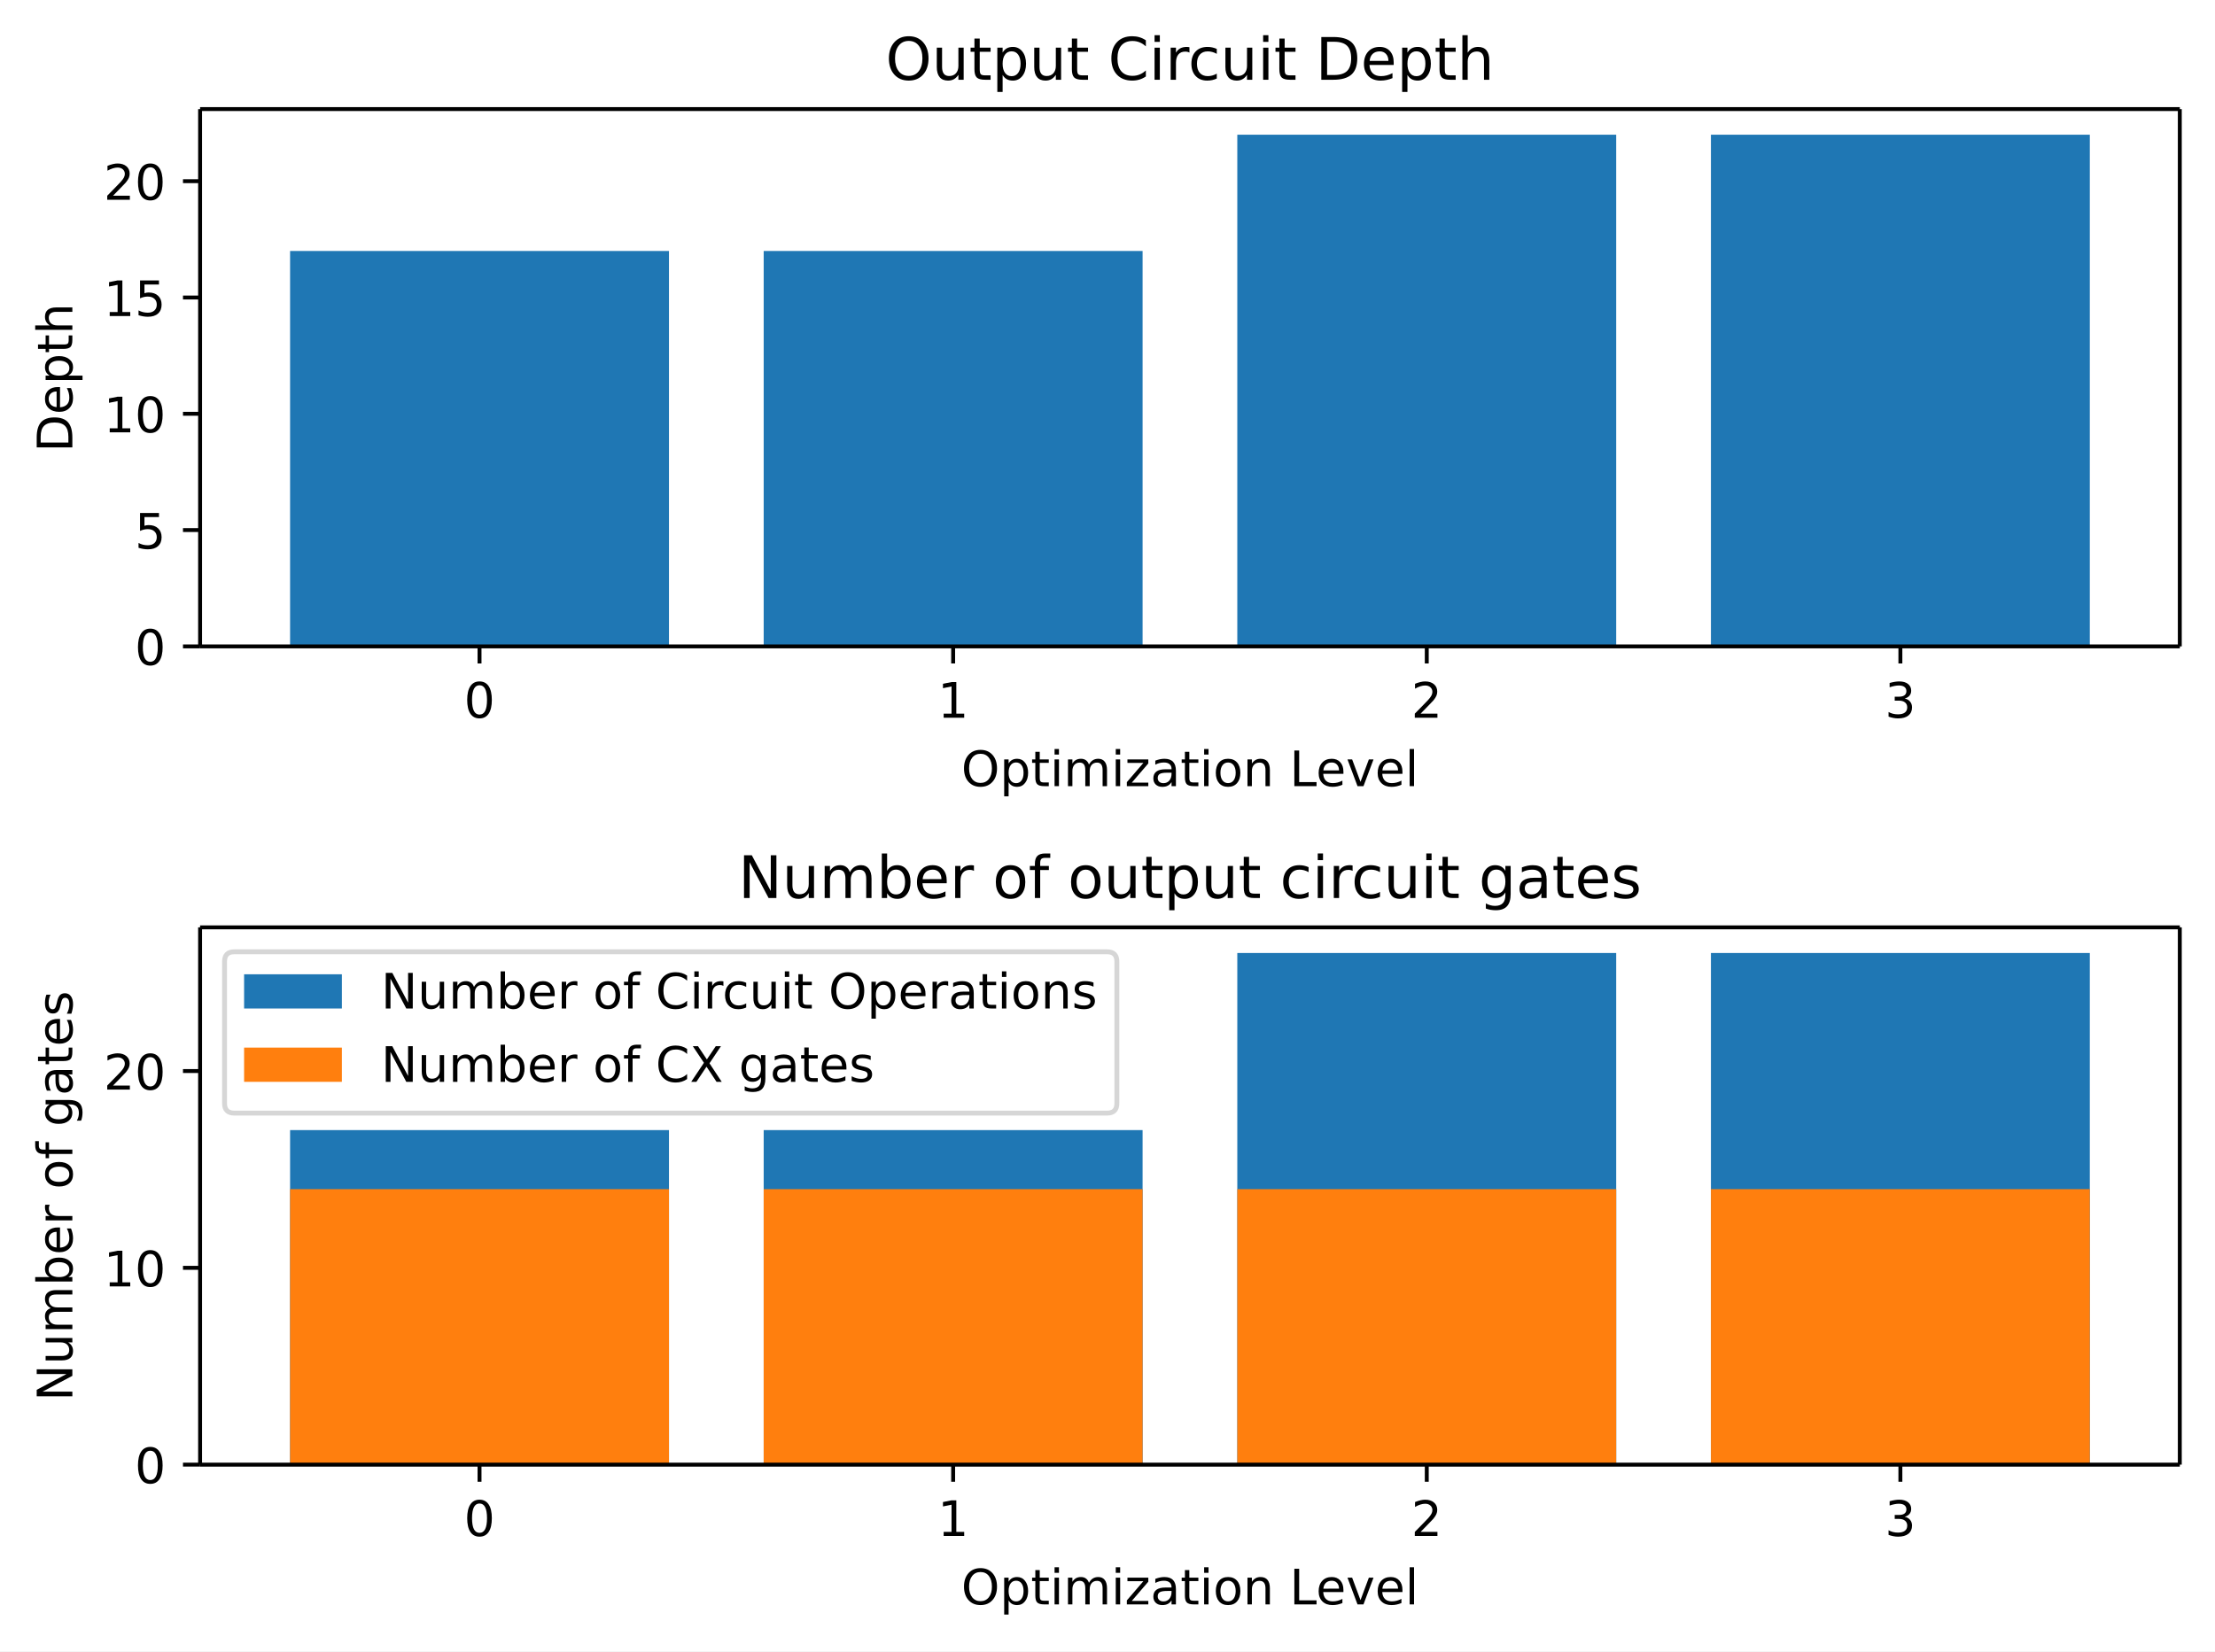
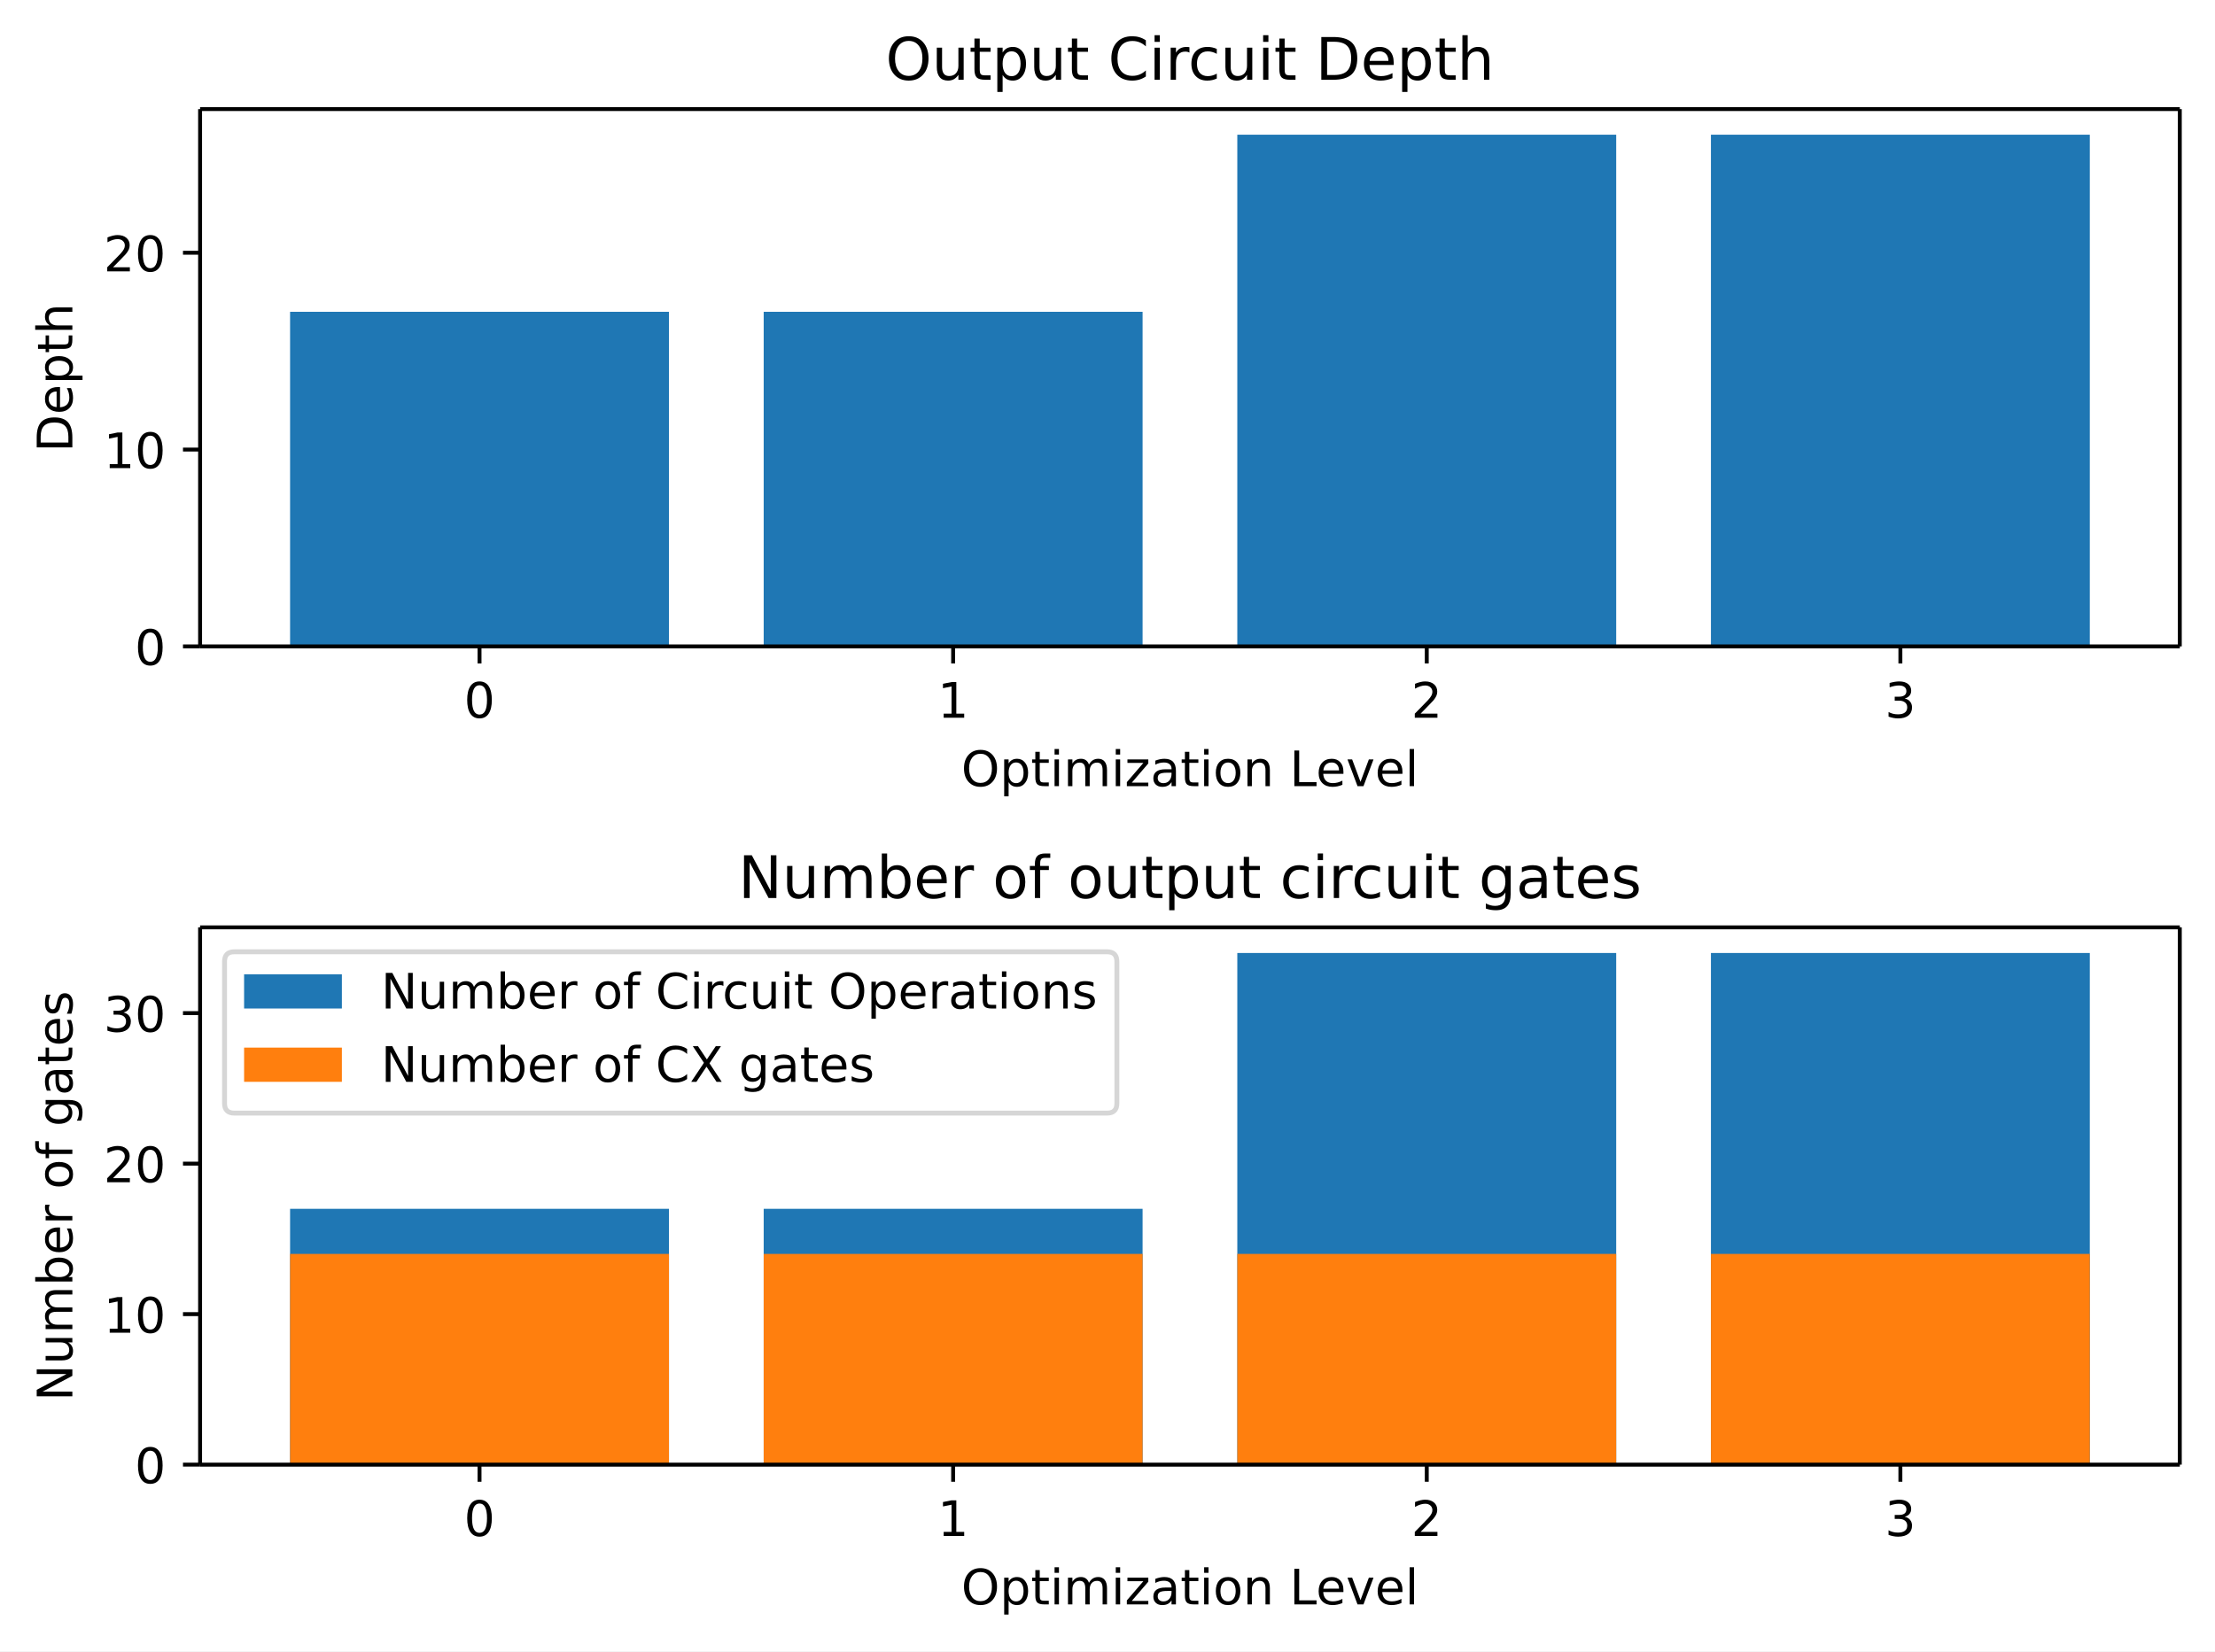
<svg xmlns="http://www.w3.org/2000/svg" xmlns:xlink="http://www.w3.org/1999/xlink" width="453.04pt" height="337.84pt" version="1.1" viewBox="0 0 453.04 337.84">
  <defs>
    <style type="text/css">*{stroke-linejoin: round; stroke-linecap: butt}</style>
  </defs>
  <path d="m0 337.84h453.04v-337.84h-453.04z" fill="#ffffff" />
  <path d="m40.926 132.24h404.92v-109.92h-404.92z" fill="#ffffff" />
-   <path d="m59.331 132.24h77.496v-80.892h-77.496z" clip-path="url(#bc82839faf7)" fill="#1f77b4" />
-   <path d="m156.2 132.24h77.496v-80.892h-77.496z" clip-path="url(#bc82839faf7)" fill="#1f77b4" />
+   <path d="m59.331 132.24h77.496v-68.447h-77.496z" clip-path="url(#bc82839faf7)" fill="#1f77b4" />
+   <path d="m156.2 132.24h77.496v-68.447h-77.496z" clip-path="url(#bc82839faf7)" fill="#1f77b4" />
  <path d="m253.07 132.24h77.496v-104.68h-77.496z" clip-path="url(#bc82839faf7)" fill="#1f77b4" />
  <path d="m349.94 132.24h77.496v-104.68h-77.496z" clip-path="url(#bc82839faf7)" fill="#1f77b4" />
  <defs>
    <path id="6a8f6274b9f" d="m0 0v3.5" stroke="#000000" stroke-width=".8" />
  </defs>
  <use x="98.079" y="132.236" stroke="#000000" stroke-width=".8" xlink:href="#6a8f6274b9f" />
  <g transform="translate(94.898 146.83) scale(.1 -.1)">
    <defs>
      <path id="DejaVuSans-13" transform="scale(.015625)" d="m2034 4250q-487 0-733-480-245-479-245-1442 0-959 245-1439 246-480 733-480 491 0 736 480 246 480 246 1439 0 963-246 1442-245 480-736 480zm0 500q785 0 1199-621 414-620 414-1801 0-1178-414-1799-414-620-1199-620-784 0-1198 620-414 621-414 1799 0 1181 414 1801 414 621 1198 621z" />
    </defs>
    <use xlink:href="#DejaVuSans-13" />
  </g>
  <use x="194.949" y="132.236" stroke="#000000" stroke-width=".8" xlink:href="#6a8f6274b9f" />
  <g transform="translate(191.77 146.83) scale(.1 -.1)">
    <defs>
      <path id="DejaVuSans-14" transform="scale(.015625)" d="m794 531h1031v3560l-1122-225v575l1116 225h631v-4135h1031v-531h-2687v531z" />
    </defs>
    <use xlink:href="#DejaVuSans-14" />
  </g>
  <use x="291.82" y="132.236" stroke="#000000" stroke-width=".8" xlink:href="#6a8f6274b9f" />
  <g transform="translate(288.64 146.83) scale(.1 -.1)">
    <defs>
      <path id="DejaVuSans-15" transform="scale(.015625)" d="m1228 531h2203v-531h-2962v531q359 372 979 998 621 627 780 809 303 340 423 576 121 236 121 464 0 372-261 606-261 235-680 235-297 0-627-103-329-103-704-313v638q381 153 712 231 332 78 607 78 725 0 1156-363 431-362 431-968 0-288-108-546-107-257-392-607-78-91-497-524-418-433-1181-1211z" />
    </defs>
    <use xlink:href="#DejaVuSans-15" />
  </g>
  <use x="388.69" y="132.236" stroke="#000000" stroke-width=".8" xlink:href="#6a8f6274b9f" />
  <g transform="translate(385.51 146.83) scale(.1 -.1)">
    <defs>
      <path id="DejaVuSans-16" transform="scale(.015625)" d="m2597 2516q453-97 707-404 255-306 255-756 0-690-475-1069-475-378-1350-378-293 0-604 58t-642 174v609q262-153 574-231 313-78 654-78 593 0 904 234t311 681q0 413-289 645-289 233-804 233h-544v519h569q465 0 712 186t247 536q0 359-255 551-254 193-729 193-260 0-557-57-297-56-653-174v562q360 100 674 150t592 50q719 0 1137-327 419-326 419-882 0-388-222-655t-631-370z" />
    </defs>
    <use xlink:href="#DejaVuSans-16" />
  </g>
  <g transform="translate(196.61 160.83) scale(.1 -.1)">
    <defs>
      <path id="DejaVuSans-32" transform="scale(.015625)" d="m2522 4238q-688 0-1093-513-404-512-404-1397 0-881 404-1394 405-512 1093-512 687 0 1089 512 402 513 402 1394 0 885-402 1397-402 513-1089 513zm0 512q981 0 1568-658 588-658 588-1764 0-1103-588-1761-587-658-1568-658-984 0-1574 656-589 657-589 1763t589 1764q590 658 1574 658z" />
      <path id="DejaVuSans-53" transform="scale(.015625)" d="m1159 525v-1856h-578v4831h578v-531q182 312 458 463 277 152 661 152 638 0 1036-506 399-506 399-1331t-399-1332q-398-506-1036-506-384 0-661 152-276 152-458 464zm1957 1222q0 634-261 995t-717 361q-457 0-718-361t-261-995 261-995 718-361q456 0 717 361t261 995z" />
      <path id="DejaVuSans-57" transform="scale(.015625)" d="m1172 4494v-994h1184v-447h-1184v-1900q0-428 117-550t477-122h590v-481h-590q-666 0-919 248-253 249-253 905v1900h-422v447h422v994h578z" />
      <path id="DejaVuSans-4c" transform="scale(.015625)" d="m603 3500h575v-3500h-575v3500zm0 1363h575v-729h-575v729z" />
      <path id="DejaVuSans-50" transform="scale(.015625)" d="m3328 2828q216 388 516 572t706 184q547 0 844-383 297-382 297-1088v-2113h-578v2094q0 503-179 746-178 244-543 244-447 0-707-297-259-296-259-809v-1978h-578v2094q0 506-178 748t-550 242q-441 0-701-298-259-298-259-808v-1978h-578v3500h578v-544q197 322 472 475t653 153q382 0 649-194 267-193 395-562z" />
      <path id="DejaVuSans-5d" transform="scale(.015625)" d="m353 3500h2731v-525l-2162-2516h2162v-459h-2809v525l2163 2516h-2085v459z" />
      <path id="DejaVuSans-44" transform="scale(.015625)" d="m2194 1759q-697 0-966-159t-269-544q0-306 202-486 202-179 548-179 479 0 768 339t289 901v128h-572zm1147 238v-1997h-575v531q-197-318-491-470t-719-152q-537 0-855 302-317 302-317 808 0 590 395 890 396 300 1180 300h807v57q0 397-261 614t-733 217q-300 0-585-72-284-72-546-216v532q315 122 612 182 297 61 578 61 760 0 1135-394 375-393 375-1193z" />
      <path id="DejaVuSans-52" transform="scale(.015625)" d="m1959 3097q-462 0-731-361t-269-989 267-989q268-361 733-361 460 0 728 362 269 363 269 988 0 622-269 986-268 364-728 364zm0 487q750 0 1178-488 429-487 429-1349 0-859-429-1349-428-489-1178-489-753 0-1180 489-426 490-426 1349 0 862 426 1349 427 488 1180 488z" />
      <path id="DejaVuSans-51" transform="scale(.015625)" d="m3513 2113v-2113h-575v2094q0 497-194 743-194 247-581 247-466 0-735-297-269-296-269-809v-1978h-578v3500h578v-544q207 316 486 472 280 156 646 156 603 0 912-373 310-373 310-1098z" />
      <path id="DejaVuSans-2f" transform="scale(.015625)" d="m628 4666h631v-4135h2272v-531h-2903v4666z" />
      <path id="DejaVuSans-48" transform="scale(.015625)" d="m3597 1894v-281h-2644q38-594 358-905t892-311q331 0 642 81t618 244v-544q-310-131-635-200t-659-69q-838 0-1327 487-489 488-489 1320 0 859 464 1363 464 505 1252 505 706 0 1117-455 411-454 411-1235zm-575 169q-6 471-264 752-258 282-683 282-481 0-770-272t-333-766l2050 4z" />
      <path id="DejaVuSans-59" transform="scale(.015625)" d="m191 3500h609l1094-2937 1094 2937h609l-1313-3500h-781l-1312 3500z" />
      <path id="DejaVuSans-4f" transform="scale(.015625)" d="m603 4863h575v-4863h-575v4863z" />
    </defs>
    <use xlink:href="#DejaVuSans-32" />
    <use transform="translate(78.719)" xlink:href="#DejaVuSans-53" />
    <use transform="translate(142.2)" xlink:href="#DejaVuSans-57" />
    <use transform="translate(181.41)" xlink:href="#DejaVuSans-4c" />
    <use transform="translate(209.19)" xlink:href="#DejaVuSans-50" />
    <use transform="translate(306.59)" xlink:href="#DejaVuSans-4c" />
    <use transform="translate(334.38)" xlink:href="#DejaVuSans-5d" />
    <use transform="translate(386.86)" xlink:href="#DejaVuSans-44" />
    <use transform="translate(448.14)" xlink:href="#DejaVuSans-57" />
    <use transform="translate(487.34)" xlink:href="#DejaVuSans-4c" />
    <use transform="translate(515.12)" xlink:href="#DejaVuSans-52" />
    <use transform="translate(576.31)" xlink:href="#DejaVuSans-51" />
    <use transform="translate(639.69)" xlink:href="#DejaVuSans-3" />
    <use transform="translate(671.47)" xlink:href="#DejaVuSans-2f" />
    <use transform="translate(725.44)" xlink:href="#DejaVuSans-48" />
    <use transform="translate(786.97)" xlink:href="#DejaVuSans-59" />
    <use transform="translate(846.16)" xlink:href="#DejaVuSans-48" />
    <use transform="translate(907.69)" xlink:href="#DejaVuSans-4f" />
  </g>
  <defs>
    <path id="717f2b910a2" d="m0 0h-3.5" stroke="#000000" stroke-width=".8" />
  </defs>
  <use x="40.926" y="132.236" stroke="#000000" stroke-width=".8" xlink:href="#717f2b910a2" />
  <g transform="translate(27.563 136.03) scale(.1 -.1)">
    <use xlink:href="#DejaVuSans-13" />
  </g>
-   <use x="40.926" y="108.444" stroke="#000000" stroke-width=".8" xlink:href="#717f2b910a2" />
-   <g transform="translate(27.563 112.24) scale(.1 -.1)">
-     <defs>
-       <path id="DejaVuSans-18" transform="scale(.015625)" d="m691 4666h2478v-532h-1900v-1143q137 47 274 70 138 23 276 23 781 0 1237-428 457-428 457-1159 0-753-469-1171-469-417-1322-417-294 0-599 50-304 50-629 150v635q281-153 581-228t634-75q541 0 856 284 316 284 316 772 0 487-316 771-315 285-856 285-253 0-505-56-251-56-513-175v2344z" />
-     </defs>
-     <use xlink:href="#DejaVuSans-18" />
-   </g>
-   <use x="40.926" y="84.652" stroke="#000000" stroke-width=".8" xlink:href="#717f2b910a2" />
-   <g transform="translate(21.201 88.451) scale(.1 -.1)">
+   <use x="40.926" y="91.973" stroke="#000000" stroke-width=".8" xlink:href="#717f2b910a2" />
+   <g transform="translate(21.201 95.772) scale(.1 -.1)">
    <use xlink:href="#DejaVuSans-14" />
    <use transform="translate(63.625)" xlink:href="#DejaVuSans-13" />
  </g>
-   <use x="40.926" y="60.861" stroke="#000000" stroke-width=".8" xlink:href="#717f2b910a2" />
-   <g transform="translate(21.201 64.66) scale(.1 -.1)">
-     <use xlink:href="#DejaVuSans-14" />
-     <use transform="translate(63.625)" xlink:href="#DejaVuSans-18" />
-   </g>
-   <use x="40.926" y="37.069" stroke="#000000" stroke-width=".8" xlink:href="#717f2b910a2" />
-   <g transform="translate(21.201 40.868) scale(.1 -.1)">
+   <use x="40.926" y="51.71" stroke="#000000" stroke-width=".8" xlink:href="#717f2b910a2" />
+   <g transform="translate(21.201 55.509) scale(.1 -.1)">
    <use xlink:href="#DejaVuSans-15" />
    <use transform="translate(63.625)" xlink:href="#DejaVuSans-13" />
  </g>
  <g transform="translate(14.798 92.507) rotate(-90) scale(.1 -.1)">
    <defs>
      <path id="DejaVuSans-27" transform="scale(.015625)" d="m1259 4147v-3628h763q966 0 1414 437 448 438 448 1382 0 937-448 1373t-1414 436h-763zm-631 519h1297q1356 0 1990-564 635-564 635-1764 0-1207-638-1773-637-565-1987-565h-1297v4666z" />
      <path id="DejaVuSans-4b" transform="scale(.015625)" d="m3513 2113v-2113h-575v2094q0 497-194 743-194 247-581 247-466 0-735-297-269-296-269-809v-1978h-578v4863h578v-1907q207 316 486 472 280 156 646 156 603 0 912-373 310-373 310-1098z" />
    </defs>
    <use xlink:href="#DejaVuSans-27" />
    <use transform="translate(77)" xlink:href="#DejaVuSans-48" />
    <use transform="translate(138.53)" xlink:href="#DejaVuSans-53" />
    <use transform="translate(202.02)" xlink:href="#DejaVuSans-57" />
    <use transform="translate(241.22)" xlink:href="#DejaVuSans-4b" />
  </g>
  <path d="m40.926 132.24v-109.92" fill="none" stroke="#000000" stroke-linecap="square" stroke-width=".8" />
  <path d="m445.84 132.24v-109.92" fill="none" stroke="#000000" stroke-linecap="square" stroke-width=".8" />
  <path d="m40.926 132.24h404.92" fill="none" stroke="#000000" stroke-linecap="square" stroke-width=".8" />
  <path d="m40.926 22.318h404.92" fill="none" stroke="#000000" stroke-linecap="square" stroke-width=".8" />
  <g transform="translate(181.14 16.318) scale(.12 -.12)">
    <defs>
      <path id="DejaVuSans-58" transform="scale(.015625)" d="m544 1381v2119h575v-2097q0-497 193-746 194-248 582-248 465 0 735 297 271 297 271 810v1984h575v-3500h-575v538q-209-319-486-474-276-155-642-155-603 0-916 375-312 375-312 1097zm1447 2203z" />
      <path id="DejaVuSans-26" transform="scale(.015625)" d="m4122 4306v-665q-319 297-680 443-361 147-767 147-800 0-1225-489t-425-1414q0-922 425-1411t1225-489q406 0 767 147t680 444v-660q-331-225-702-338-370-112-782-112-1060 0-1670 648-609 649-609 1771 0 1125 609 1773 610 649 1670 649 418 0 788-111 371-111 696-333z" />
      <path id="DejaVuSans-55" transform="scale(.015625)" d="m2631 2963q-97 56-211 82-114 27-251 27-488 0-749-317t-261-911v-1844h-578v3500h578v-544q182 319 472 473 291 155 707 155 59 0 131-8 72-7 159-23l3-590z" />
      <path id="DejaVuSans-46" transform="scale(.015625)" d="m3122 3366v-538q-244 135-489 202t-495 67q-560 0-870-355-309-354-309-995t309-996q310-354 870-354 250 0 495 67t489 202v-532q-241-112-499-168-257-57-548-57-791 0-1257 497-465 497-465 1341 0 856 470 1346 471 491 1290 491 265 0 518-55 253-54 491-163z" />
    </defs>
    <use xlink:href="#DejaVuSans-32" />
    <use transform="translate(78.719)" xlink:href="#DejaVuSans-58" />
    <use transform="translate(142.09)" xlink:href="#DejaVuSans-57" />
    <use transform="translate(181.3)" xlink:href="#DejaVuSans-53" />
    <use transform="translate(244.78)" xlink:href="#DejaVuSans-58" />
    <use transform="translate(308.16)" xlink:href="#DejaVuSans-57" />
    <use transform="translate(347.36)" xlink:href="#DejaVuSans-3" />
    <use transform="translate(379.14)" xlink:href="#DejaVuSans-26" />
    <use transform="translate(448.97)" xlink:href="#DejaVuSans-4c" />
    <use transform="translate(476.75)" xlink:href="#DejaVuSans-55" />
    <use transform="translate(515.66)" xlink:href="#DejaVuSans-46" />
    <use transform="translate(570.64)" xlink:href="#DejaVuSans-58" />
    <use transform="translate(634.02)" xlink:href="#DejaVuSans-4c" />
    <use transform="translate(661.8)" xlink:href="#DejaVuSans-57" />
    <use transform="translate(701)" xlink:href="#DejaVuSans-3" />
    <use transform="translate(732.78)" xlink:href="#DejaVuSans-27" />
    <use transform="translate(809.78)" xlink:href="#DejaVuSans-48" />
    <use transform="translate(871.31)" xlink:href="#DejaVuSans-53" />
    <use transform="translate(934.8)" xlink:href="#DejaVuSans-57" />
    <use transform="translate(974)" xlink:href="#DejaVuSans-4b" />
  </g>
  <path d="m40.926 299.64h404.92v-109.92h-404.92z" fill="#ffffff" />
-   <path d="m59.331 299.64h77.496v-68.447h-77.496z" clip-path="url(#7c4871d932b)" fill="#1f77b4" />
-   <path d="m156.2 299.64h77.496v-68.447h-77.496z" clip-path="url(#7c4871d932b)" fill="#1f77b4" />
+   <path d="m59.331 299.64h77.496v-52.342h-77.496z" clip-path="url(#7c4871d932b)" fill="#1f77b4" />
+   <path d="m156.2 299.64h77.496v-52.342h-77.496z" clip-path="url(#7c4871d932b)" fill="#1f77b4" />
  <path d="m253.07 299.64h77.496v-104.68h-77.496z" clip-path="url(#7c4871d932b)" fill="#1f77b4" />
  <path d="m349.94 299.64h77.496v-104.68h-77.496z" clip-path="url(#7c4871d932b)" fill="#1f77b4" />
-   <path d="m59.331 299.64h77.496v-56.368h-77.496z" clip-path="url(#7c4871d932b)" fill="#ff7f0e" />
-   <path d="m156.2 299.64h77.496v-56.368h-77.496z" clip-path="url(#7c4871d932b)" fill="#ff7f0e" />
-   <path d="m253.07 299.64h77.496v-56.368h-77.496z" clip-path="url(#7c4871d932b)" fill="#ff7f0e" />
-   <path d="m349.94 299.64h77.496v-56.368h-77.496z" clip-path="url(#7c4871d932b)" fill="#ff7f0e" />
+   <path d="m59.331 299.64h77.496v-43.105h-77.496z" clip-path="url(#7c4871d932b)" fill="#ff7f0e" />
+   <path d="m156.2 299.64h77.496v-43.105h-77.496z" clip-path="url(#7c4871d932b)" fill="#ff7f0e" />
+   <path d="m253.07 299.64h77.496v-43.105h-77.496z" clip-path="url(#7c4871d932b)" fill="#ff7f0e" />
+   <path d="m349.94 299.64h77.496v-43.105h-77.496z" clip-path="url(#7c4871d932b)" fill="#ff7f0e" />
  <use x="98.079" y="299.636" stroke="#000000" stroke-width=".8" xlink:href="#6a8f6274b9f" />
  <g transform="translate(94.898 314.23) scale(.1 -.1)">
    <use xlink:href="#DejaVuSans-13" />
  </g>
  <use x="194.949" y="299.636" stroke="#000000" stroke-width=".8" xlink:href="#6a8f6274b9f" />
  <g transform="translate(191.77 314.23) scale(.1 -.1)">
    <use xlink:href="#DejaVuSans-14" />
  </g>
  <use x="291.82" y="299.636" stroke="#000000" stroke-width=".8" xlink:href="#6a8f6274b9f" />
  <g transform="translate(288.64 314.23) scale(.1 -.1)">
    <use xlink:href="#DejaVuSans-15" />
  </g>
  <use x="388.69" y="299.636" stroke="#000000" stroke-width=".8" xlink:href="#6a8f6274b9f" />
  <g transform="translate(385.51 314.23) scale(.1 -.1)">
    <use xlink:href="#DejaVuSans-16" />
  </g>
  <g transform="translate(196.61 328.23) scale(.1 -.1)">
    <use xlink:href="#DejaVuSans-32" />
    <use transform="translate(78.719)" xlink:href="#DejaVuSans-53" />
    <use transform="translate(142.2)" xlink:href="#DejaVuSans-57" />
    <use transform="translate(181.41)" xlink:href="#DejaVuSans-4c" />
    <use transform="translate(209.19)" xlink:href="#DejaVuSans-50" />
    <use transform="translate(306.59)" xlink:href="#DejaVuSans-4c" />
    <use transform="translate(334.38)" xlink:href="#DejaVuSans-5d" />
    <use transform="translate(386.86)" xlink:href="#DejaVuSans-44" />
    <use transform="translate(448.14)" xlink:href="#DejaVuSans-57" />
    <use transform="translate(487.34)" xlink:href="#DejaVuSans-4c" />
    <use transform="translate(515.12)" xlink:href="#DejaVuSans-52" />
    <use transform="translate(576.31)" xlink:href="#DejaVuSans-51" />
    <use transform="translate(639.69)" xlink:href="#DejaVuSans-3" />
    <use transform="translate(671.47)" xlink:href="#DejaVuSans-2f" />
    <use transform="translate(725.44)" xlink:href="#DejaVuSans-48" />
    <use transform="translate(786.97)" xlink:href="#DejaVuSans-59" />
    <use transform="translate(846.16)" xlink:href="#DejaVuSans-48" />
    <use transform="translate(907.69)" xlink:href="#DejaVuSans-4f" />
  </g>
  <use x="40.926" y="299.636" stroke="#000000" stroke-width=".8" xlink:href="#717f2b910a2" />
  <g transform="translate(27.563 303.43) scale(.1 -.1)">
    <use xlink:href="#DejaVuSans-13" />
  </g>
-   <use x="40.926" y="259.373" stroke="#000000" stroke-width=".8" xlink:href="#717f2b910a2" />
-   <g transform="translate(21.201 263.17) scale(.1 -.1)">
+   <use x="40.926" y="268.847" stroke="#000000" stroke-width=".8" xlink:href="#717f2b910a2" />
+   <g transform="translate(21.201 272.65) scale(.1 -.1)">
    <use xlink:href="#DejaVuSans-14" />
    <use transform="translate(63.625)" xlink:href="#DejaVuSans-13" />
  </g>
-   <use x="40.926" y="219.11" stroke="#000000" stroke-width=".8" xlink:href="#717f2b910a2" />
-   <g transform="translate(21.201 222.91) scale(.1 -.1)">
+   <use x="40.926" y="238.057" stroke="#000000" stroke-width=".8" xlink:href="#717f2b910a2" />
+   <g transform="translate(21.201 241.86) scale(.1 -.1)">
    <use xlink:href="#DejaVuSans-15" />
+     <use transform="translate(63.625)" xlink:href="#DejaVuSans-13" />
+   </g>
+   <use x="40.926" y="207.268" stroke="#000000" stroke-width=".8" xlink:href="#717f2b910a2" />
+   <g transform="translate(21.201 211.07) scale(.1 -.1)">
+     <use xlink:href="#DejaVuSans-16" />
    <use transform="translate(63.625)" xlink:href="#DejaVuSans-13" />
  </g>
  <g transform="translate(14.798 286.64) rotate(-90) scale(.1 -.1)">
    <defs>
      <path id="DejaVuSans-31" transform="scale(.015625)" d="m628 4666h850l2069-3903v3903h612v-4666h-850l-2068 3903v-3903h-613v4666z" />
      <path id="DejaVuSans-45" transform="scale(.015625)" d="m3116 1747q0 634-261 995t-717 361q-457 0-718-361t-261-995 261-995 718-361q456 0 717 361t261 995zm-1957 1222q182 312 458 463 277 152 661 152 638 0 1036-506 399-506 399-1331t-399-1332q-398-506-1036-506-384 0-661 152-276 152-458 464v-525h-578v4863h578v-1894z" />
      <path id="DejaVuSans-49" transform="scale(.015625)" d="m2375 4863v-479h-550q-309 0-430-125-120-125-120-450v-309h947v-447h-947v-3053h-578v3053h-550v447h550v244q0 584 272 851 272 268 862 268h544z" />
      <path id="DejaVuSans-4a" transform="scale(.015625)" d="m2906 1791q0 625-258 968-257 344-723 344-462 0-720-344-258-343-258-968 0-622 258-966t720-344q466 0 723 344 258 344 258 966zm575-1357q0-893-397-1329-396-436-1215-436-303 0-572 45t-522 139v559q253-137 500-202 247-66 503-66 566 0 847 295t281 892v285q-178-310-456-463t-666-153q-643 0-1037 490-394 491-394 1301 0 812 394 1302 394 491 1037 491 388 0 666-153t456-462v531h575v-3066z" />
      <path id="DejaVuSans-56" transform="scale(.015625)" d="m2834 3397v-544q-243 125-506 187-262 63-544 63-428 0-642-131t-214-394q0-200 153-314t616-217l197-44q612-131 870-370t258-667q0-488-386-773-386-284-1061-284-281 0-586 55t-642 164v594q319-166 628-249 309-82 613-82 406 0 624 139 219 139 219 392 0 234-158 359-157 125-692 241l-200 47q-534 112-772 345-237 233-237 639 0 494 350 762 350 269 994 269 318 0 599-47 282-46 519-140z" />
    </defs>
    <use xlink:href="#DejaVuSans-31" />
    <use transform="translate(74.812)" xlink:href="#DejaVuSans-58" />
    <use transform="translate(138.19)" xlink:href="#DejaVuSans-50" />
    <use transform="translate(235.59)" xlink:href="#DejaVuSans-45" />
    <use transform="translate(299.08)" xlink:href="#DejaVuSans-48" />
    <use transform="translate(360.61)" xlink:href="#DejaVuSans-55" />
    <use transform="translate(401.72)" xlink:href="#DejaVuSans-3" />
    <use transform="translate(433.5)" xlink:href="#DejaVuSans-52" />
    <use transform="translate(494.69)" xlink:href="#DejaVuSans-49" />
    <use transform="translate(529.89)" xlink:href="#DejaVuSans-3" />
    <use transform="translate(561.67)" xlink:href="#DejaVuSans-4a" />
    <use transform="translate(625.16)" xlink:href="#DejaVuSans-44" />
    <use transform="translate(686.44)" xlink:href="#DejaVuSans-57" />
    <use transform="translate(725.64)" xlink:href="#DejaVuSans-48" />
    <use transform="translate(787.17)" xlink:href="#DejaVuSans-56" />
  </g>
  <path d="m40.926 299.64v-109.92" fill="none" stroke="#000000" stroke-linecap="square" stroke-width=".8" />
  <path d="m445.84 299.64v-109.92" fill="none" stroke="#000000" stroke-linecap="square" stroke-width=".8" />
  <path d="m40.926 299.64h404.92" fill="none" stroke="#000000" stroke-linecap="square" stroke-width=".8" />
  <path d="m40.926 189.72h404.92" fill="none" stroke="#000000" stroke-linecap="square" stroke-width=".8" />
  <g transform="translate(151 183.72) scale(.12 -.12)">
    <use xlink:href="#DejaVuSans-31" />
    <use transform="translate(74.812)" xlink:href="#DejaVuSans-58" />
    <use transform="translate(138.19)" xlink:href="#DejaVuSans-50" />
    <use transform="translate(235.59)" xlink:href="#DejaVuSans-45" />
    <use transform="translate(299.08)" xlink:href="#DejaVuSans-48" />
    <use transform="translate(360.61)" xlink:href="#DejaVuSans-55" />
    <use transform="translate(401.72)" xlink:href="#DejaVuSans-3" />
    <use transform="translate(433.5)" xlink:href="#DejaVuSans-52" />
    <use transform="translate(494.69)" xlink:href="#DejaVuSans-49" />
    <use transform="translate(529.89)" xlink:href="#DejaVuSans-3" />
    <use transform="translate(561.67)" xlink:href="#DejaVuSans-52" />
    <use transform="translate(622.86)" xlink:href="#DejaVuSans-58" />
    <use transform="translate(686.23)" xlink:href="#DejaVuSans-57" />
    <use transform="translate(725.44)" xlink:href="#DejaVuSans-53" />
    <use transform="translate(788.92)" xlink:href="#DejaVuSans-58" />
    <use transform="translate(852.3)" xlink:href="#DejaVuSans-57" />
    <use transform="translate(891.5)" xlink:href="#DejaVuSans-3" />
    <use transform="translate(923.28)" xlink:href="#DejaVuSans-46" />
    <use transform="translate(978.27)" xlink:href="#DejaVuSans-4c" />
    <use transform="translate(1006)" xlink:href="#DejaVuSans-55" />
    <use transform="translate(1045)" xlink:href="#DejaVuSans-46" />
    <use transform="translate(1099.9)" xlink:href="#DejaVuSans-58" />
    <use transform="translate(1163.3)" xlink:href="#DejaVuSans-4c" />
    <use transform="translate(1191.1)" xlink:href="#DejaVuSans-57" />
    <use transform="translate(1230.3)" xlink:href="#DejaVuSans-3" />
    <use transform="translate(1262.1)" xlink:href="#DejaVuSans-4a" />
    <use transform="translate(1325.6)" xlink:href="#DejaVuSans-44" />
    <use transform="translate(1386.8)" xlink:href="#DejaVuSans-57" />
    <use transform="translate(1426)" xlink:href="#DejaVuSans-48" />
    <use transform="translate(1487.6)" xlink:href="#DejaVuSans-56" />
  </g>
  <path d="m47.926 227.72h178.51q2 0 2-2v-29.002q0-2-2-2h-178.51q-2 0-2 2v29.002q0 2 2 2z" fill="#ffffff" opacity=".8" stroke="#cccccc" />
  <path d="m49.926 206.32h20v-7h-20z" fill="#1f77b4" />
  <g transform="translate(77.926 206.32) scale(.1 -.1)">
    <use xlink:href="#DejaVuSans-31" />
    <use transform="translate(74.812)" xlink:href="#DejaVuSans-58" />
    <use transform="translate(138.19)" xlink:href="#DejaVuSans-50" />
    <use transform="translate(235.59)" xlink:href="#DejaVuSans-45" />
    <use transform="translate(299.08)" xlink:href="#DejaVuSans-48" />
    <use transform="translate(360.61)" xlink:href="#DejaVuSans-55" />
    <use transform="translate(401.72)" xlink:href="#DejaVuSans-3" />
    <use transform="translate(433.5)" xlink:href="#DejaVuSans-52" />
    <use transform="translate(494.69)" xlink:href="#DejaVuSans-49" />
    <use transform="translate(529.89)" xlink:href="#DejaVuSans-3" />
    <use transform="translate(561.67)" xlink:href="#DejaVuSans-26" />
    <use transform="translate(631.5)" xlink:href="#DejaVuSans-4c" />
    <use transform="translate(659.28)" xlink:href="#DejaVuSans-55" />
    <use transform="translate(698.19)" xlink:href="#DejaVuSans-46" />
    <use transform="translate(753.17)" xlink:href="#DejaVuSans-58" />
    <use transform="translate(816.55)" xlink:href="#DejaVuSans-4c" />
    <use transform="translate(844.33)" xlink:href="#DejaVuSans-57" />
    <use transform="translate(883.53)" xlink:href="#DejaVuSans-3" />
    <use transform="translate(915.31)" xlink:href="#DejaVuSans-32" />
    <use transform="translate(994.03)" xlink:href="#DejaVuSans-53" />
    <use transform="translate(1057.5)" xlink:href="#DejaVuSans-48" />
    <use transform="translate(1119)" xlink:href="#DejaVuSans-55" />
    <use transform="translate(1160.2)" xlink:href="#DejaVuSans-44" />
    <use transform="translate(1221.4)" xlink:href="#DejaVuSans-57" />
    <use transform="translate(1260.6)" xlink:href="#DejaVuSans-4c" />
    <use transform="translate(1288.4)" xlink:href="#DejaVuSans-52" />
    <use transform="translate(1349.6)" xlink:href="#DejaVuSans-51" />
    <use transform="translate(1413)" xlink:href="#DejaVuSans-56" />
  </g>
  <path d="m49.926 221.32h20v-7h-20z" fill="#ff7f0e" />
  <g transform="translate(77.926 221.32) scale(.1 -.1)">
    <defs>
      <path id="DejaVuSans-3b" transform="scale(.015625)" d="m403 4666h678l1160-1735 1165 1735h678l-1500-2241 1600-2425h-678l-1312 1984-1322-1984h-681l1665 2491-1453 2175z" />
    </defs>
    <use xlink:href="#DejaVuSans-31" />
    <use transform="translate(74.812)" xlink:href="#DejaVuSans-58" />
    <use transform="translate(138.19)" xlink:href="#DejaVuSans-50" />
    <use transform="translate(235.59)" xlink:href="#DejaVuSans-45" />
    <use transform="translate(299.08)" xlink:href="#DejaVuSans-48" />
    <use transform="translate(360.61)" xlink:href="#DejaVuSans-55" />
    <use transform="translate(401.72)" xlink:href="#DejaVuSans-3" />
    <use transform="translate(433.5)" xlink:href="#DejaVuSans-52" />
    <use transform="translate(494.69)" xlink:href="#DejaVuSans-49" />
    <use transform="translate(529.89)" xlink:href="#DejaVuSans-3" />
    <use transform="translate(561.67)" xlink:href="#DejaVuSans-26" />
    <use transform="translate(631.5)" xlink:href="#DejaVuSans-3b" />
    <use transform="translate(700)" xlink:href="#DejaVuSans-3" />
    <use transform="translate(731.78)" xlink:href="#DejaVuSans-4a" />
    <use transform="translate(795.27)" xlink:href="#DejaVuSans-44" />
    <use transform="translate(856.55)" xlink:href="#DejaVuSans-57" />
    <use transform="translate(895.75)" xlink:href="#DejaVuSans-48" />
    <use transform="translate(957.28)" xlink:href="#DejaVuSans-56" />
  </g>
  <defs>
    <clipPath id="bc82839faf7">
      <rect x="40.926" y="22.318" width="404.92" height="109.92" />
    </clipPath>
    <clipPath id="7c4871d932b">
      <rect x="40.926" y="189.72" width="404.92" height="109.92" />
    </clipPath>
  </defs>
</svg>
